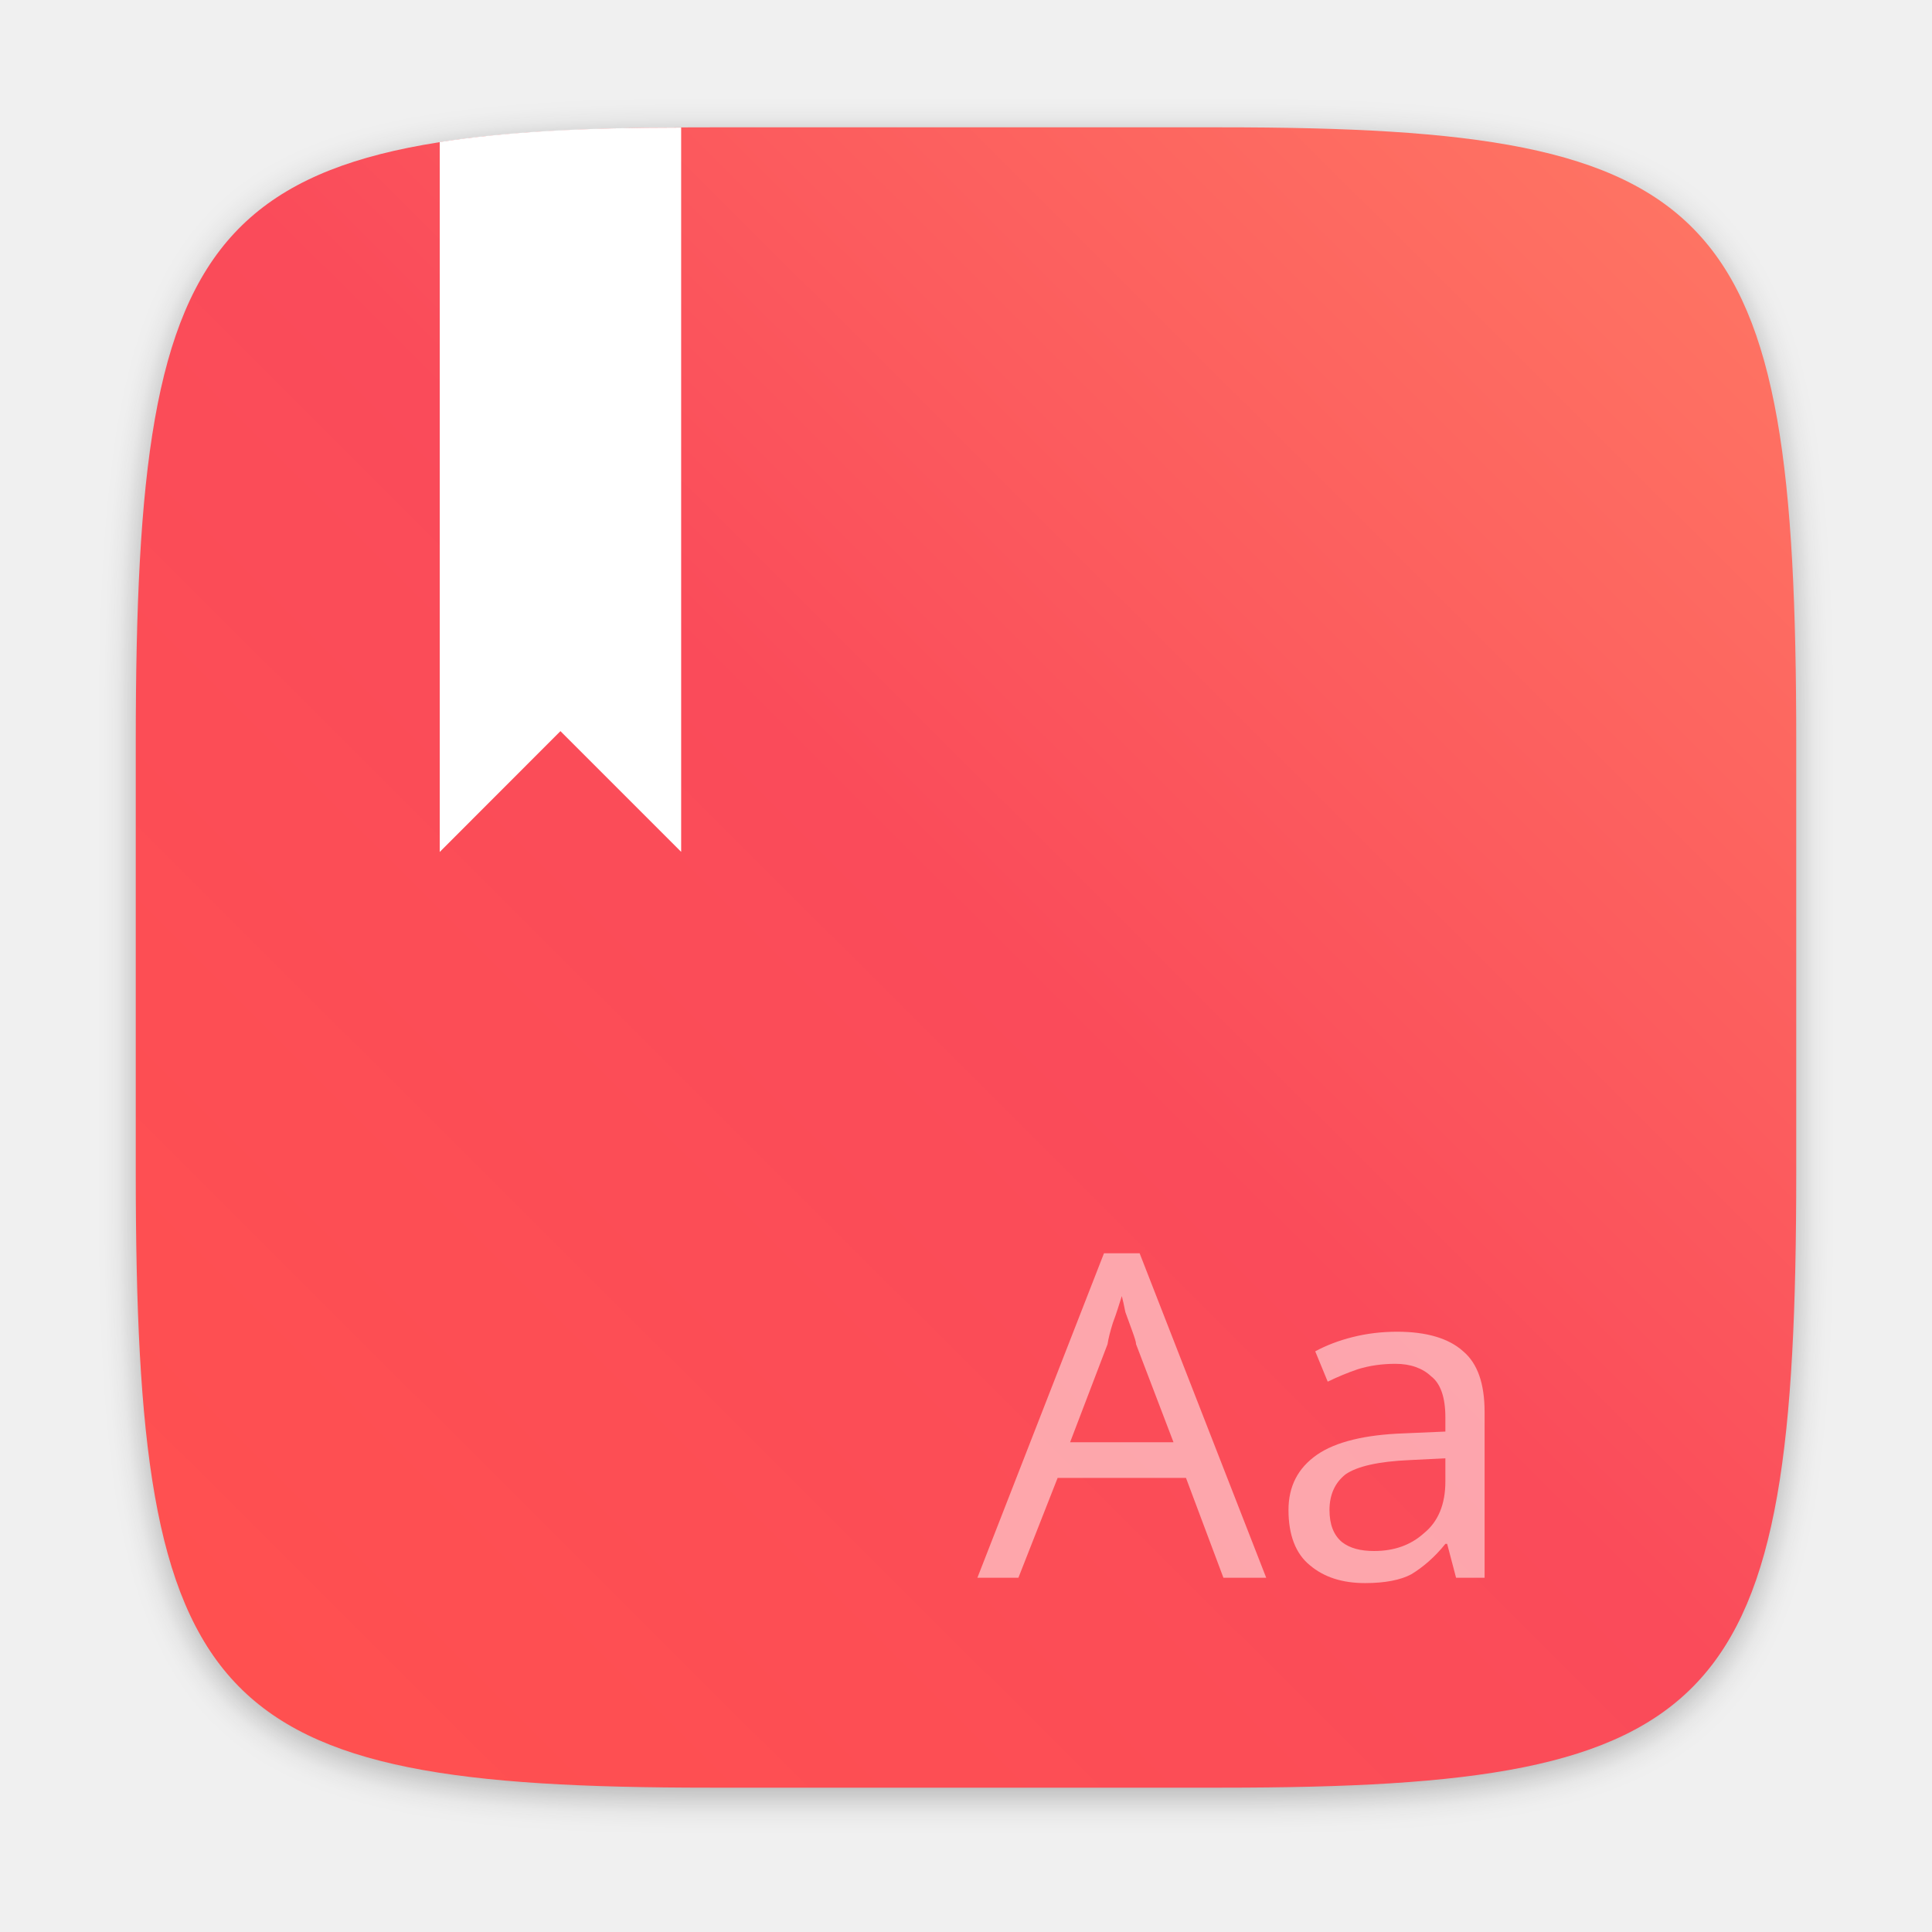
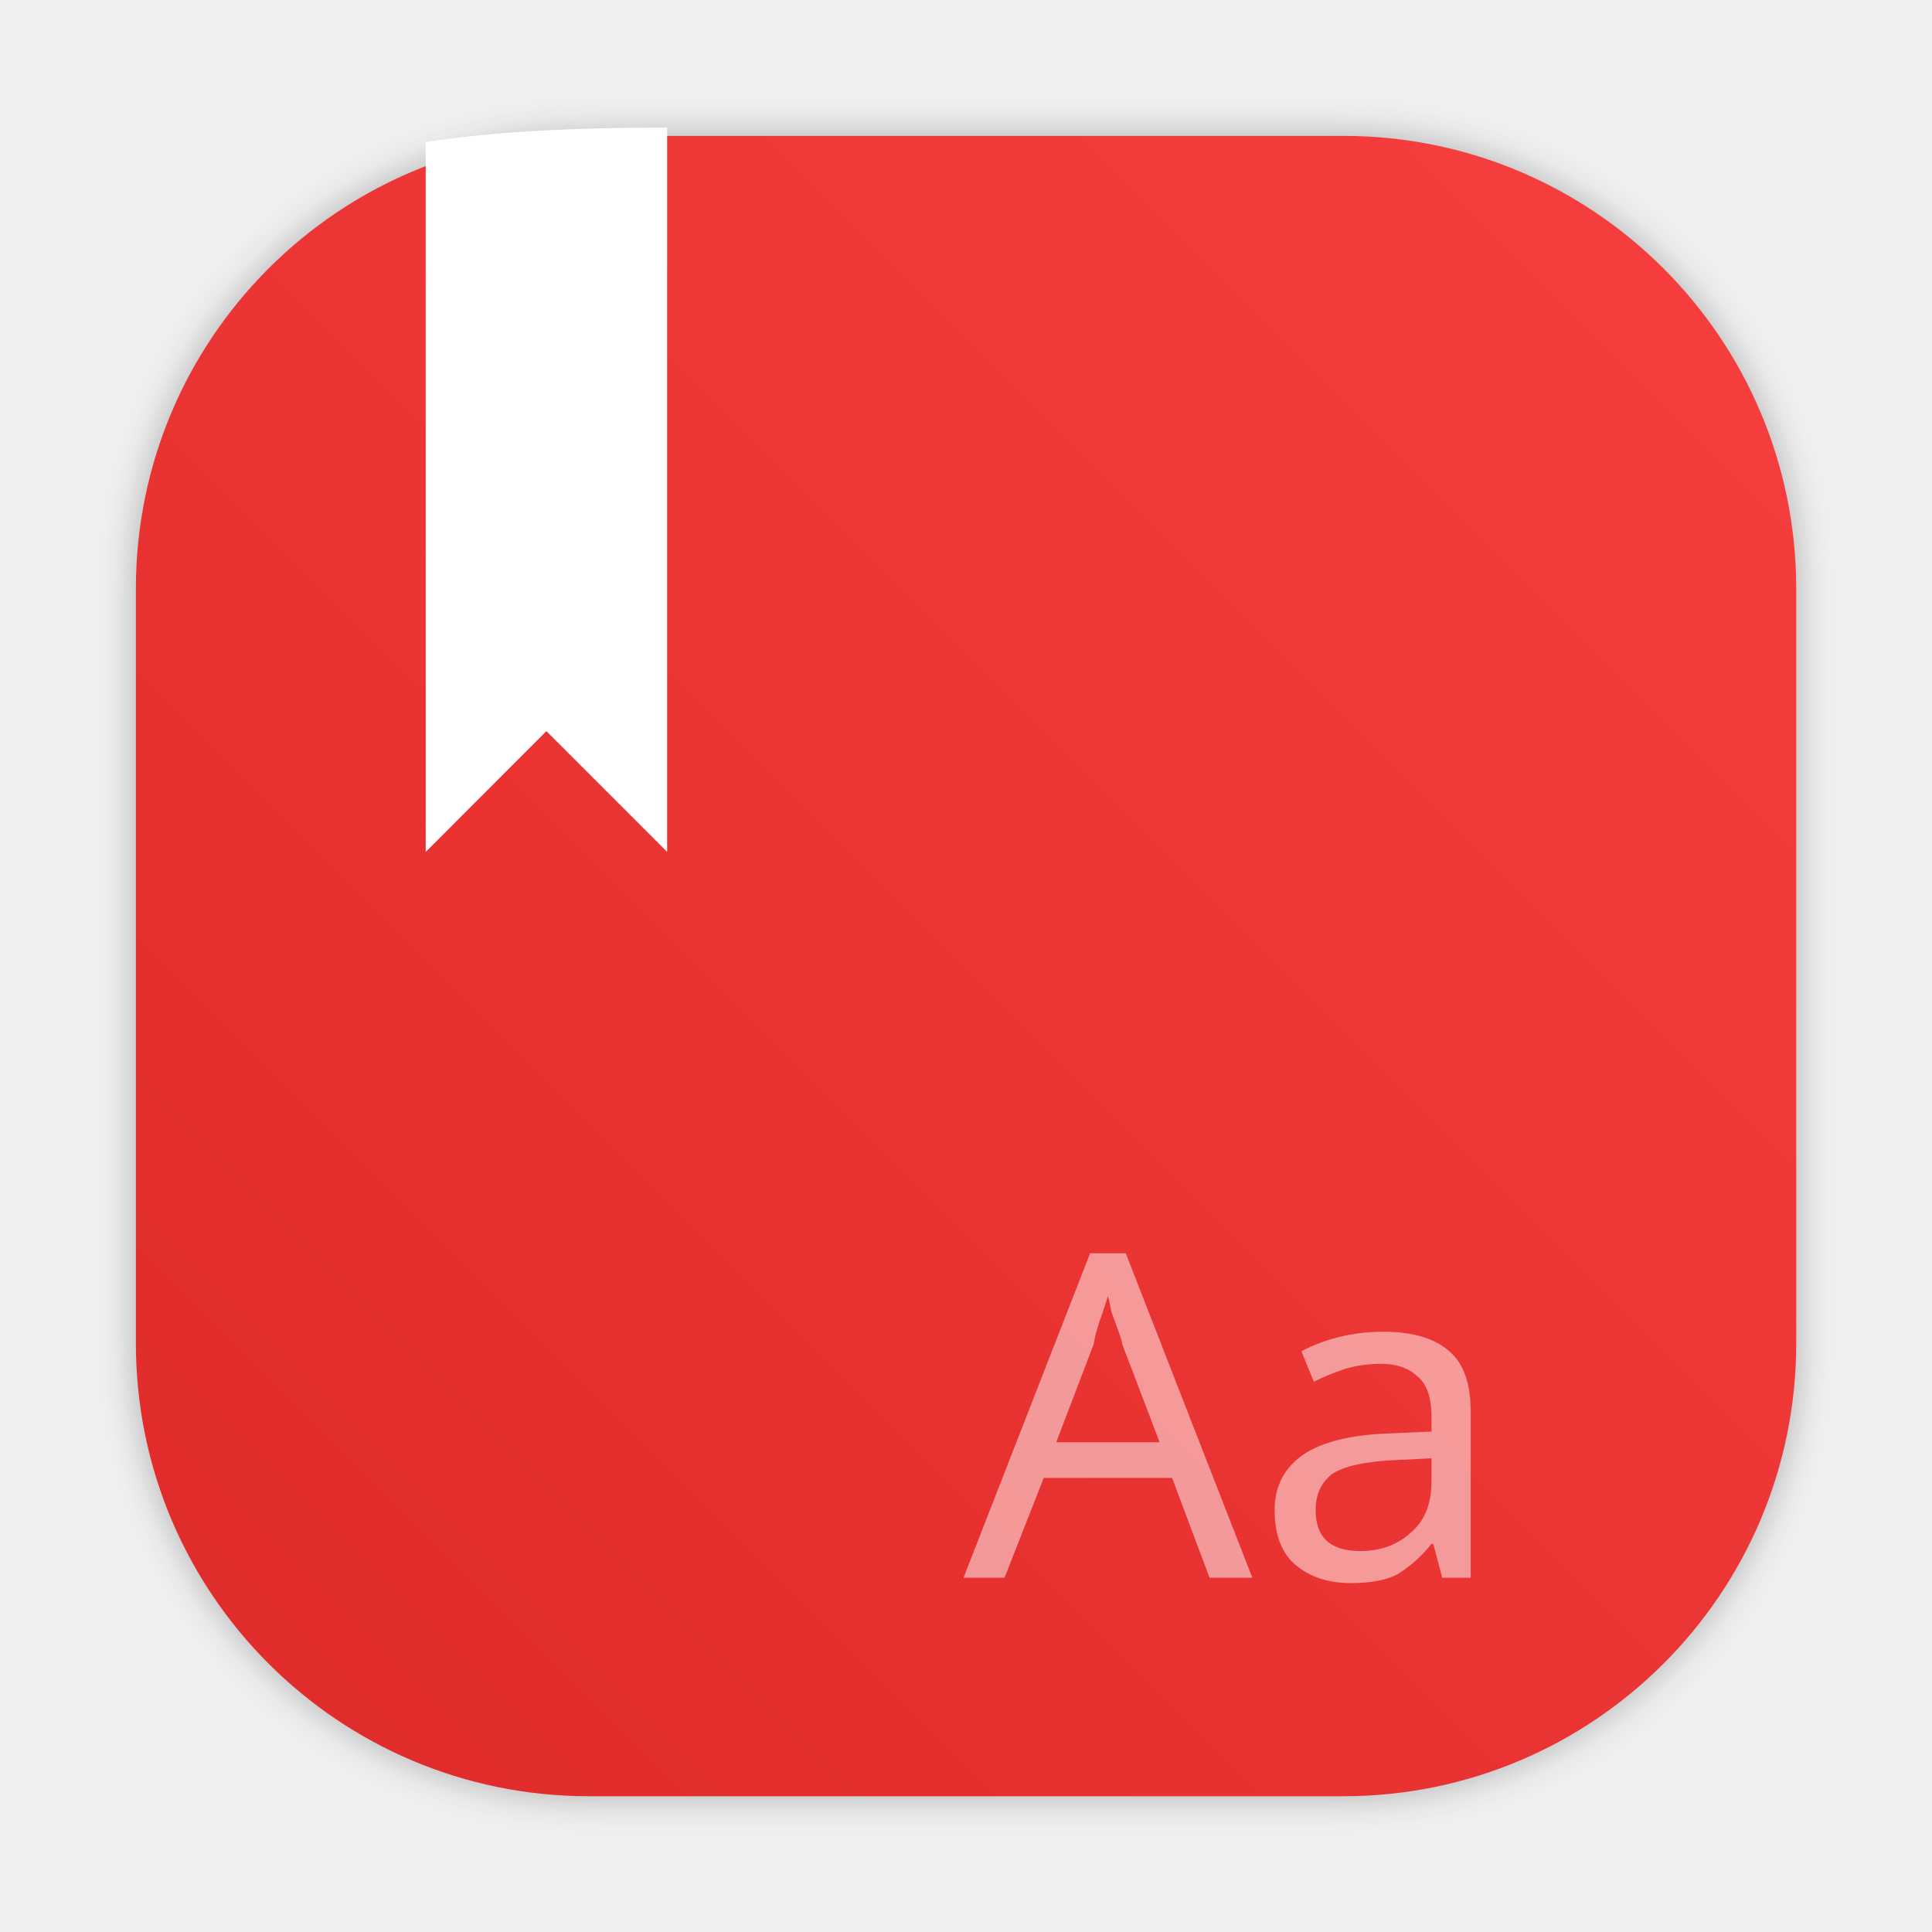
- <svg xmlns="http://www.w3.org/2000/svg" width="64" height="64" version="1.1" viewBox="0 0 16.933 16.933">
-   <defs>
-     <filter id="filter2761" x="-.024" y="-.024" width="1.048" height="1.048" color-interpolation-filters="sRGB">
-       <feGaussianBlur stdDeviation="0.146" />
+ <svg xmlns="http://www.w3.org/2000/svg" xmlns:xlink="http://www.w3.org/1999/xlink" id="svg26" viewBox="0 0 16.933 16.933" version="1.1" height="64" width="64">
+   <defs id="defs14">
+     <filter color-interpolation-filters="sRGB" height="1.048" width="1.048" y="-.024" x="-.024" id="filter2761">
+       <feGaussianBlur id="feGaussianBlur4" stdDeviation="0.146" />
    </filter>
-     <linearGradient id="linearGradient4673" x1="2.249" x2="15.644" y1="14.536" y2="1.108" gradientTransform="translate(-.00084984 .14045)" gradientUnits="userSpaceOnUse">
-       <stop stop-color="#ff5050" offset="0" />
-       <stop stop-color="#fa4b5a" offset=".477" />
-       <stop stop-color="#ff7864" offset="1" />
+     <linearGradient gradientUnits="userSpaceOnUse" gradientTransform="translate(31.14609,0.14045)" y2="1.108" y1="14.536" x2="15.644" x1="2.249" id="linearGradient4673">
+       <stop id="stop7" offset="0" stop-color="#ff5050" />
+       <stop id="stop9" offset=".477" stop-color="#fa4b5a" />
+       <stop id="stop11" offset="1" stop-color="#ff7864" />
    </linearGradient>
+     <linearGradient gradientUnits="userSpaceOnUse" gradientTransform="matrix(0.3266482,0,0,0.3266482,0.6305433,0.9537248)" y2="4" y1="44" x2="0" id="linearGradient890">
+       <stop id="stop4" offset="0" stop-color="#FFB900" />
+       <stop id="stop6" offset="1" stop-color="#ff0" />
+     </linearGradient>
+     <filter color-interpolation-filters="sRGB" height="1.048" width="1.048" y="-.024" x="-.024" id="filter2761-67">
+       <feGaussianBlur id="feGaussianBlur9" stdDeviation="0.146" />
+     </filter>
+     <linearGradient gradientUnits="userSpaceOnUse" gradientTransform="matrix(3.7796,0,0,3.7796,66.44357,0.53068)" y2="1.108" y1="15.601" x2="15.644" x1="1.438" id="linearGradient4673-5">
+       <stop id="stop12" offset="0" stop-color="#dc2828" />
+       <stop id="stop14" offset="1" stop-color="#fa4141" />
+     </linearGradient>
+     <linearGradient gradientTransform="scale(0.2645781)" gradientUnits="userSpaceOnUse" y2="9.67" y1="54.592" x2="34.134" x1="34.134" id="linearGradient915">
+       <stop id="stop17" offset="0" stop-color="#ffb900" />
+       <stop id="stop19" offset="1" stop-color="#ff0" />
+     </linearGradient>
+     <filter style="color-interpolation-filters:sRGB" id="filter1057" x="-0.027" width="1.054" y="-0.027" height="1.054">
+       <feGaussianBlur stdDeviation="0.619" id="feGaussianBlur1059" />
+     </filter>
+     <linearGradient xlink:href="#linearGradient1051" id="linearGradient1053" x1="-127" y1="60" x2="-72" y2="5" gradientUnits="userSpaceOnUse" gradientTransform="matrix(0.2645781,0,0,0.2645781,34.79202,-0.1349342)" />
+     <linearGradient id="linearGradient1051">
+       <stop style="stop-color:#df2a2a;stop-opacity:1" offset="0" id="stop1047" />
+       <stop style="stop-color:#f83f3f;stop-opacity:1" offset="1" id="stop1049" />
+     </linearGradient>
+     <linearGradient id="linearGradient890-3" x2="0" y1="44" y2="4" gradientTransform="matrix(1.2346,0,0,1.2346,3.1419,3.6047)" gradientUnits="userSpaceOnUse">
+       <stop stop-color="#FFB900" offset="0" id="stop861" />
+       <stop stop-color="#ff0" offset="1" id="stop863" />
+     </linearGradient>
+     <filter id="filter2761-6" x="-.024" y="-.024" width="1.048" height="1.048" color-interpolation-filters="sRGB">
+       <feGaussianBlur stdDeviation="0.146" id="feGaussianBlur866" />
+     </filter>
+     <filter id="filter2761-3" x="-.024" y="-.024" width="1.048" height="1.048" color-interpolation-filters="sRGB">
+       <feGaussianBlur stdDeviation="0.146" id="feGaussianBlur935" />
+     </filter>
+     <linearGradient id="linearGradient4673-56" x1="1.438" x2="15.644" y1="15.601" y2="1.108" gradientTransform="translate(-8.4984e-4,0.14045)" gradientUnits="userSpaceOnUse">
+       <stop stop-color="#dc2828" offset="0" id="stop938" />
+       <stop stop-color="#fa4141" offset="1" id="stop940" />
+     </linearGradient>
+     <filter id="filter909" x="-.084" y="-.084" width="1.168" height="1.168" color-interpolation-filters="sRGB">
+       <feGaussianBlur stdDeviation="0.278" id="feGaussianBlur943" />
+     </filter>
  </defs>
-   <path d="m10.708 1.19c4.405 0 5.035 0.673 5.035 5.388v3.776c0 4.715-0.63 5.388-5.035 5.388h-4.483c-4.405 0-5.035-0.673-5.035-5.388v-3.776c0-4.715 0.63-5.388 5.035-5.388z" enable-background="new" fill="#141414" filter="url(#filter2761)" opacity=".3" />
-   <path d="m10.708 1.116c4.405 0 5.035 0.673 5.035 5.388v3.776c0 4.715-0.63 5.388-5.035 5.388h-4.483c-4.405 0-5.035-0.673-5.035-5.388v-3.776c0-4.715 0.63-5.388 5.035-5.388z" enable-background="new" fill="url(#linearGradient4673)" />
-   <text x="8.566" y="13.829" fill="#ffffff" font-family="sans-serif" font-size="3.976px" font-weight="400" letter-spacing="0" opacity=".5" stroke-width=".099" word-spacing="0" style="line-height:1.25">
-     <tspan x="8.566" y="13.829">Aa</tspan>
-   </text>
-   <path d="m5.97 1.118c-0.841 0-1.54 0.037-2.116 0.127v6.222l1.058-1.059 1.058 1.058z" enable-background="new" fill="#fff" />
+   <g transform="scale(0.2645781)" fill="#5e4aa6" id="g30">
+     <circle cx="-1248.7" cy="-1241.6" r="0" id="circle24" />
+     <circle cx="-1140.3" cy="-1301.8" r="0" id="circle26" />
+     <circle cx="-1158.1" cy="-1246" r="0" id="circle28" />
+   </g>
+   <circle style="stroke-width:0.265" cx="-306.196" cy="-335.406" r="0" fill="#5e4aa6" id="circle36" />
+   <circle style="stroke-width:0.265" cx="-15.281" cy="-0.578" r="0" fill="#5e4aa6" fill-rule="evenodd" id="circle38" />
+   <rect transform="scale(0.2645781)" ry="15" y="4.5" x="4.5" height="55" width="55" id="rect1055" style="opacity:0.3;fill:#141414;fill-opacity:1;stroke-width:2.744;stroke-linecap:round;filter:url(#filter1057)" />
+   <rect style="fill:url(#linearGradient1053);fill-opacity:1;stroke-width:0.726;stroke-linecap:round" id="rect1045" width="14.552" height="14.552" x="1.191" y="1.191" ry="3.969" />
+   <g transform="translate(-31.26998)" id="g988">
+     <text id="text981" style="line-height:1.25" word-spacing="0" stroke-width="0.099" opacity="0.5" letter-spacing="0" font-weight="400" font-size="3.976px" font-family="sans-serif" fill="#ffffff" y="13.829" x="39.713">
+       <tspan id="tspan979" y="13.829" x="39.713">Aa</tspan>
+     </text>
+     <path id="path983" fill="#ffffff" enable-background="new" d="m 37.117,1.118 c -0.841,0 -1.54,0.037 -2.116,0.127 v 6.222 l 1.058,-1.059 1.058,1.058 z" />
+   </g>
</svg>
